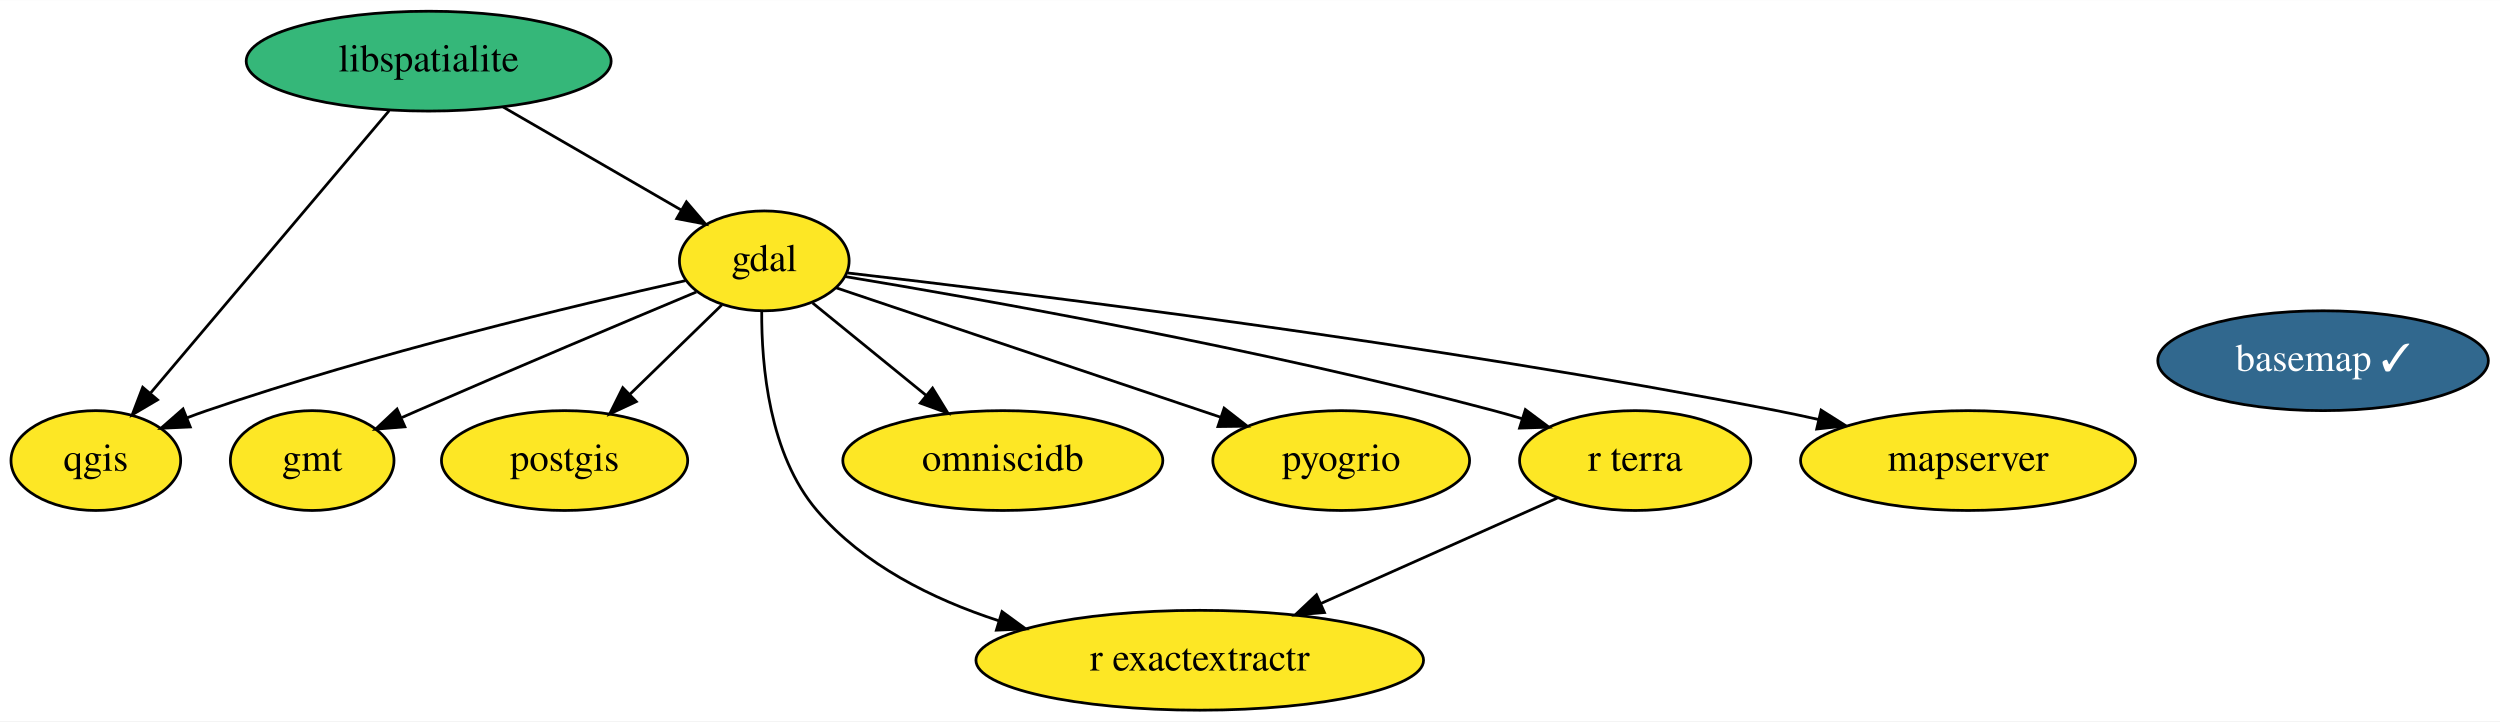
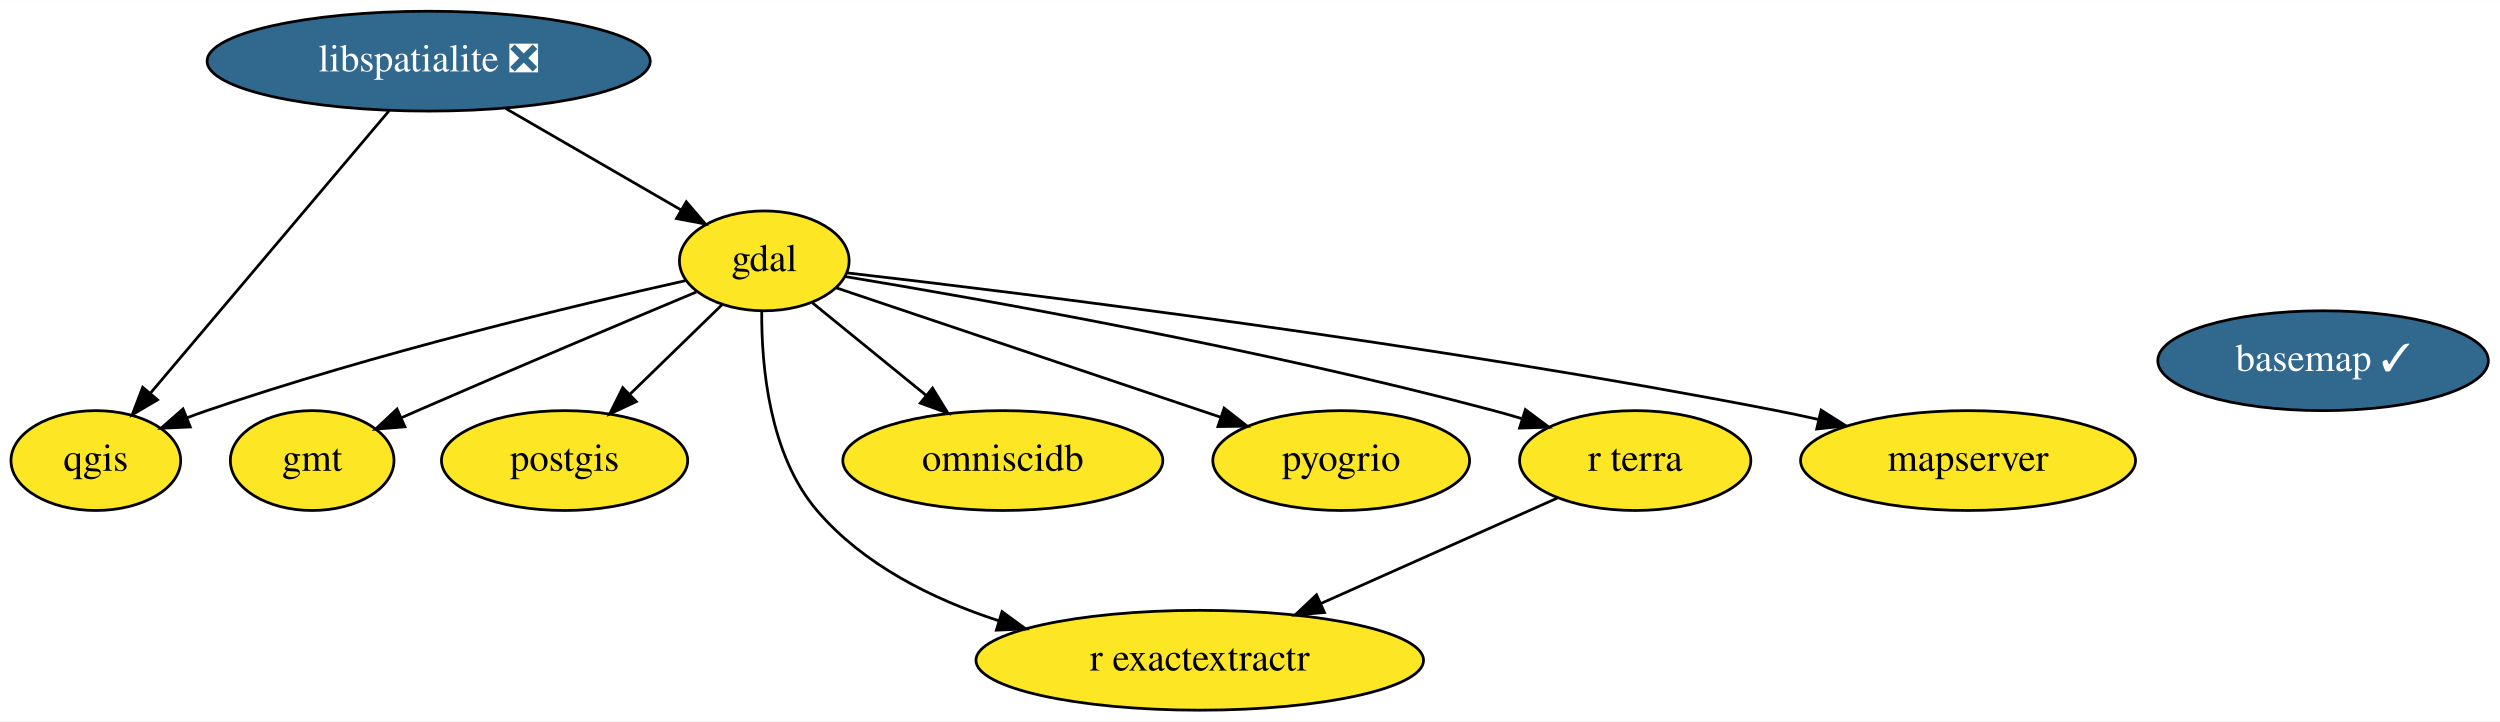
<svg xmlns="http://www.w3.org/2000/svg" xmlns:xlink="http://www.w3.org/1999/xlink" width="901pt" height="260pt" viewBox="0.00 0.00 901.34 260.00">
  <g id="graph0" class="graph" transform="scale(1 1) rotate(0) translate(4 256)">
    <polygon fill="white" stroke="transparent" points="-4,4 -4,-256 897.34,-256 897.34,4 -4,4" />
    <g id="node1" class="node">
      <g id="a_node1">
        <a xlink:href="https://github.com/conda-forge/basemap-feedstock/pull/89" xlink:title="basemap ✓">
          <ellipse fill="#31688e" stroke="black" cx="833.55" cy="-126" rx="59.59" ry="18" />
          <text text-anchor="middle" x="833.55" y="-122.3" font-family="Times,serif" font-size="14.00" fill="white">basemap ✓</text>
        </a>
      </g>
    </g>
    <g id="node2" class="node">
      <g id="a_node2">
        <a xlink:href="https://github.com/conda-forge/gdal-feedstock" xlink:title="gdal">
          <ellipse fill="#fde725" stroke="black" cx="271.55" cy="-162" rx="30.59" ry="18" />
          <text text-anchor="middle" x="271.55" y="-158.3" font-family="Times,serif" font-size="14.00">gdal</text>
        </a>
      </g>
    </g>
    <g id="node3" class="node">
      <g id="a_node3">
        <a xlink:href="https://github.com/conda-forge/gmt-feedstock" xlink:title="gmt">
          <ellipse fill="#fde725" stroke="black" cx="108.55" cy="-90" rx="29.5" ry="18" />
          <text text-anchor="middle" x="108.55" y="-86.3" font-family="Times,serif" font-size="14.00">gmt</text>
        </a>
      </g>
    </g>
    <g id="edge1" class="edge">
      <path fill="none" stroke="black" d="M247.06,-150.78C221.81,-140.21 181.34,-123.16 146.55,-108 144.71,-107.2 142.82,-106.37 140.92,-105.53" />
      <polygon fill="black" stroke="black" points="141.98,-102.18 131.42,-101.32 139.14,-108.58 141.98,-102.18" />
    </g>
    <g id="node5" class="node">
      <g id="a_node5">
        <a xlink:href="https://github.com/conda-forge/postgis-feedstock" xlink:title="postgis">
          <ellipse fill="#fde725" stroke="black" cx="199.55" cy="-90" rx="44.39" ry="18" />
          <text text-anchor="middle" x="199.55" y="-86.3" font-family="Times,serif" font-size="14.00">postgis</text>
        </a>
      </g>
    </g>
    <g id="edge4" class="edge">
      <path fill="none" stroke="black" d="M256.28,-146.15C246.62,-136.76 233.94,-124.44 223.02,-113.82" />
      <polygon fill="black" stroke="black" points="225.41,-111.26 215.8,-106.8 220.53,-116.28 225.41,-111.26" />
    </g>
    <g id="node6" class="node">
      <g id="a_node6">
        <a xlink:href="https://github.com/conda-forge/qgis-feedstock" xlink:title="qgis">
          <ellipse fill="#fde725" stroke="black" cx="30.55" cy="-90" rx="30.59" ry="18" />
          <text text-anchor="middle" x="30.55" y="-86.3" font-family="Times,serif" font-size="14.00">qgis</text>
        </a>
      </g>
    </g>
    <g id="edge6" class="edge">
      <path fill="none" stroke="black" d="M243.2,-154.88C203.93,-146.11 130.98,-128.69 70.55,-108 68.17,-107.19 65.74,-106.3 63.31,-105.37" />
      <polygon fill="black" stroke="black" points="64.6,-102.12 54.02,-101.64 61.99,-108.61 64.6,-102.12" />
    </g>
    <g id="node7" class="node">
      <g id="a_node7">
        <a xlink:href="https://github.com/conda-forge/r-exactextractr-feedstock" xlink:title="r exactextractr">
          <ellipse fill="#fde725" stroke="black" cx="428.55" cy="-18" rx="80.69" ry="18" />
          <text text-anchor="middle" x="428.55" y="-14.3" font-family="Times,serif" font-size="14.00">r exactextractr</text>
        </a>
      </g>
    </g>
    <g id="edge8" class="edge">
      <path fill="none" stroke="black" d="M270.63,-143.83C270.51,-124.2 273.3,-92.18 290.55,-72 307.25,-52.45 332.02,-40.09 355.98,-32.28" />
      <polygon fill="black" stroke="black" points="357.26,-35.55 365.82,-29.3 355.23,-28.85 357.26,-35.55" />
    </g>
    <g id="node8" class="node">
      <g id="a_node8">
        <a xlink:href="https://github.com/conda-forge/omniscidb-feedstock" xlink:title="omniscidb">
          <ellipse fill="#fde725" stroke="black" cx="357.55" cy="-90" rx="57.69" ry="18" />
          <text text-anchor="middle" x="357.55" y="-86.3" font-family="Times,serif" font-size="14.00">omniscidb</text>
        </a>
      </g>
    </g>
    <g id="edge3" class="edge">
      <path fill="none" stroke="black" d="M288.95,-146.83C300.66,-137.31 316.34,-124.54 329.76,-113.62" />
      <polygon fill="black" stroke="black" points="332.22,-116.13 337.76,-107.1 327.8,-110.7 332.22,-116.13" />
    </g>
    <g id="node9" class="node">
      <g id="a_node9">
        <a xlink:href="https://github.com/conda-forge/pyogrio-feedstock" xlink:title="pyogrio">
          <ellipse fill="#fde725" stroke="black" cx="479.55" cy="-90" rx="46.29" ry="18" />
          <text text-anchor="middle" x="479.55" y="-86.3" font-family="Times,serif" font-size="14.00">pyogrio</text>
        </a>
      </g>
    </g>
    <g id="edge5" class="edge">
      <path fill="none" stroke="black" d="M297.47,-152.28C332.15,-140.6 394.13,-119.74 436.04,-105.64" />
      <polygon fill="black" stroke="black" points="437.34,-108.9 445.7,-102.39 435.11,-102.26 437.34,-108.9" />
    </g>
    <g id="node10" class="node">
      <g id="a_node10">
        <a xlink:href="https://github.com/conda-forge/r-terra-feedstock" xlink:title="r terra">
          <ellipse fill="#fde725" stroke="black" cx="585.55" cy="-90" rx="41.69" ry="18" />
          <text text-anchor="middle" x="585.55" y="-86.3" font-family="Times,serif" font-size="14.00">r terra</text>
        </a>
      </g>
    </g>
    <g id="edge7" class="edge">
      <path fill="none" stroke="black" d="M300.61,-156.35C349.39,-148.27 450.61,-130.36 534.55,-108 537.9,-107.11 541.35,-106.12 544.8,-105.08" />
      <polygon fill="black" stroke="black" points="545.95,-108.38 554.44,-102.04 543.85,-101.7 545.95,-108.38" />
    </g>
    <g id="node11" class="node">
      <g id="a_node11">
        <a xlink:href="https://github.com/conda-forge/mapserver-feedstock" xlink:title="mapserver">
          <ellipse fill="#fde725" stroke="black" cx="705.55" cy="-90" rx="60.39" ry="18" />
          <text text-anchor="middle" x="705.55" y="-86.3" font-family="Times,serif" font-size="14.00">mapserver</text>
        </a>
      </g>
    </g>
    <g id="edge2" class="edge">
      <path fill="none" stroke="black" d="M301.52,-157.65C364.09,-150.44 513.06,-132.12 636.55,-108 641.49,-107.03 646.61,-105.94 651.73,-104.79" />
      <polygon fill="black" stroke="black" points="652.57,-108.19 661.52,-102.53 650.99,-101.37 652.57,-108.19" />
    </g>
    <g id="node4" class="node">
      <g id="a_node4">
-         <a xlink:href="https://github.com/conda-forge/libspatialite-feedstock" xlink:title="libspatialite">
-           <ellipse fill="#35b779" stroke="black" cx="150.55" cy="-234" rx="65.79" ry="18" />
-           <text text-anchor="middle" x="150.55" y="-230.3" font-family="Times,serif" font-size="14.00">libspatialite</text>
+         <a xlink:href="https://github.com/conda-forge/libspatialite-feedstock/pull/82" xlink:title="libspatialite ❎">
+           <ellipse fill="#31688e" stroke="black" cx="150.55" cy="-234" rx="79.89" ry="18" />
+           <text text-anchor="middle" x="150.55" y="-230.3" font-family="Times,serif" font-size="14.00" fill="white">libspatialite ❎</text>
        </a>
      </g>
    </g>
    <g id="edge9" class="edge">
-       <path fill="none" stroke="black" d="M177.4,-217.46C196.39,-206.48 221.87,-191.74 241.54,-180.36" />
-       <polygon fill="black" stroke="black" points="243.49,-183.28 250.39,-175.24 239.98,-177.22 243.49,-183.28" />
+       <path fill="none" stroke="black" d="M178.31,-216.94C197.22,-206 222.24,-191.52 241.6,-180.32" />
+       <polygon fill="black" stroke="black" points="243.43,-183.31 250.33,-175.28 239.92,-177.25 243.43,-183.31" />
    </g>
    <g id="edge10" class="edge">
      <path fill="none" stroke="black" d="M136.31,-216.15C114.95,-190.88 74.54,-143.06 50.33,-114.41" />
      <polygon fill="black" stroke="black" points="52.79,-111.9 43.67,-106.52 47.45,-116.42 52.79,-111.9" />
    </g>
    <g id="edge11" class="edge">
      <path fill="none" stroke="black" d="M557.48,-76.49C533.81,-65.93 499.53,-50.65 472.27,-38.49" />
      <polygon fill="black" stroke="black" points="473.51,-35.21 462.95,-34.34 470.66,-41.61 473.51,-35.21" />
    </g>
  </g>
</svg>
